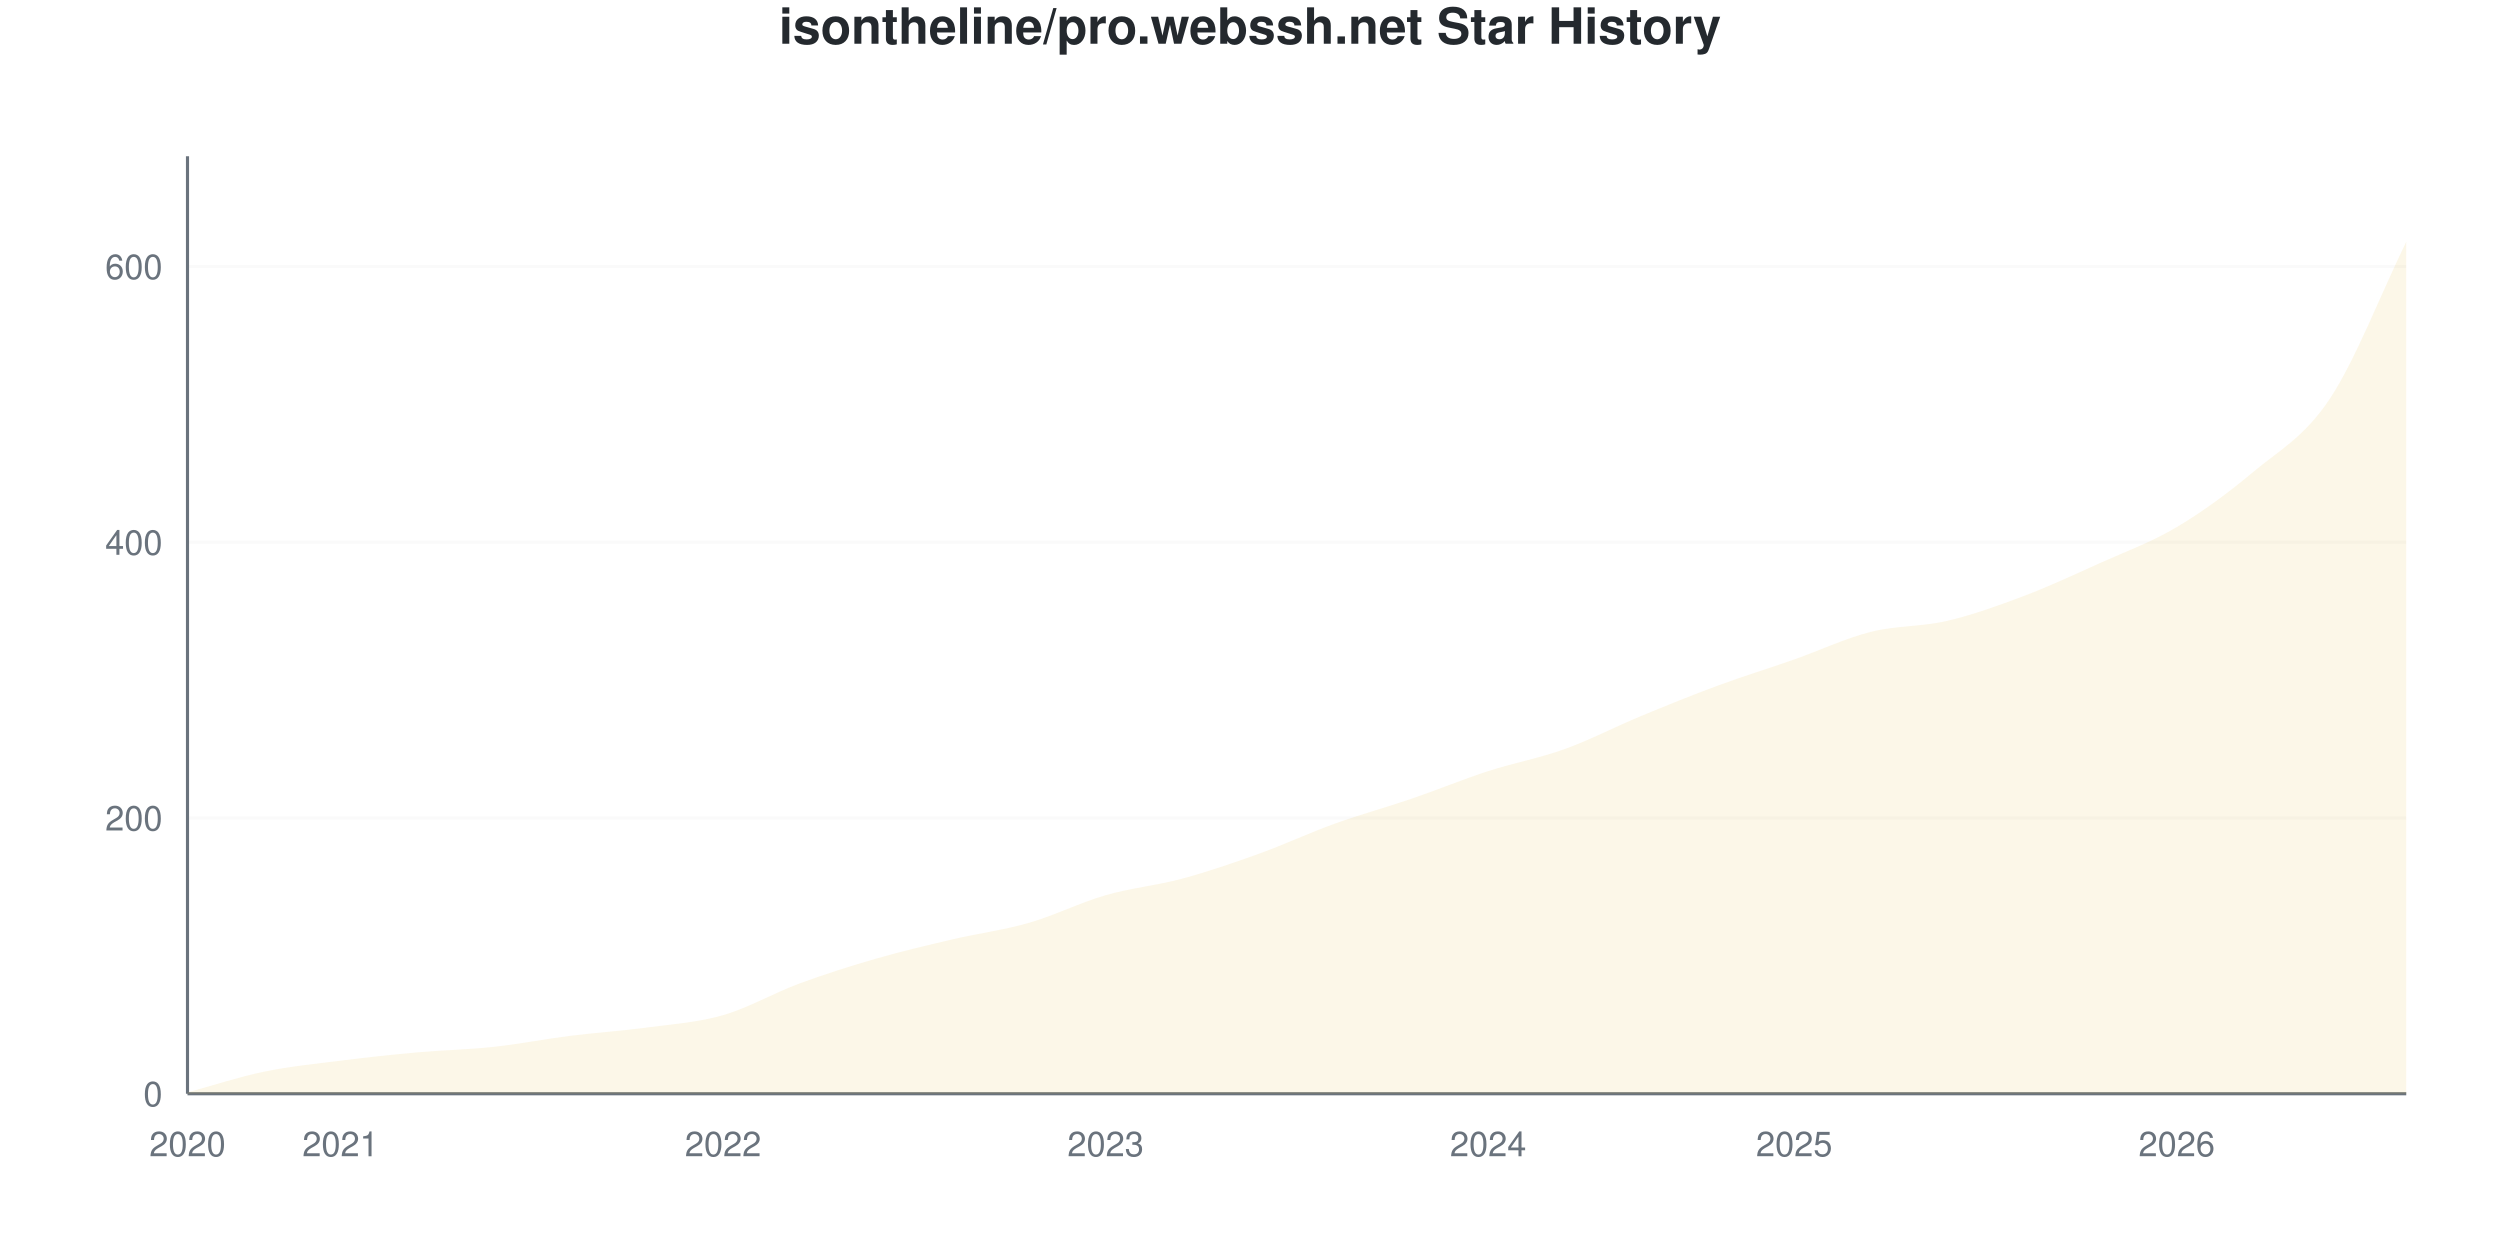
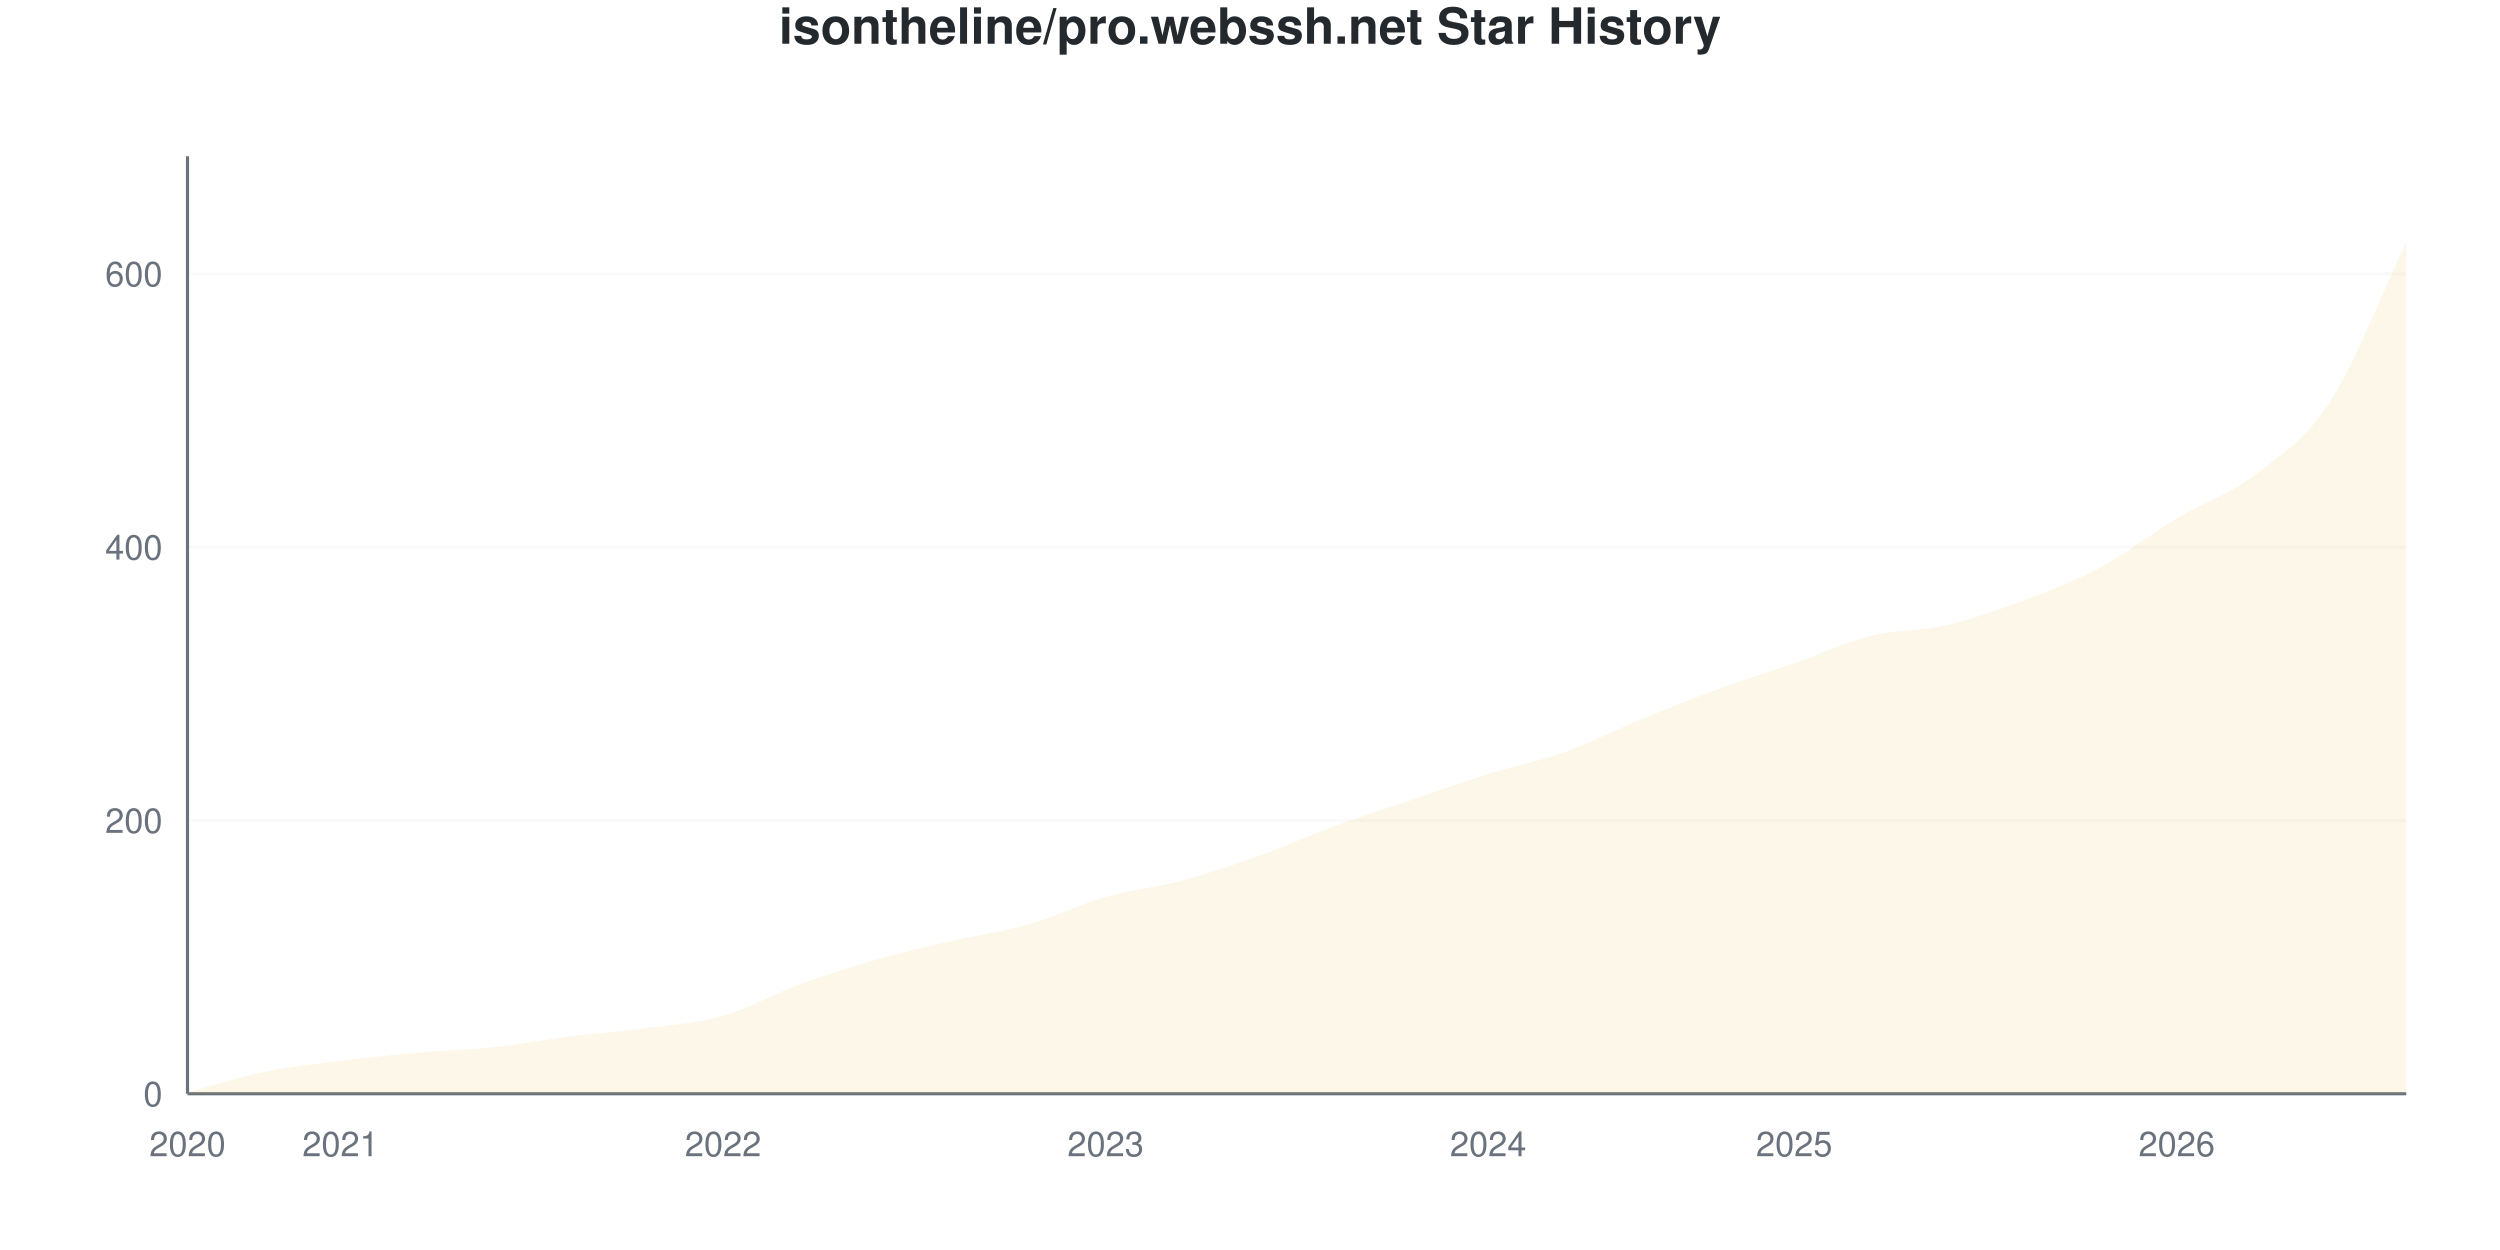
<svg xmlns="http://www.w3.org/2000/svg" viewBox="0 0 800 400" width="800" height="400">
  <style>
    @keyframes drawLine {
      to { stroke-dashoffset: 0; }
    }
    @keyframes fadeInPoint {
      from { opacity: 0; }
      to { opacity: 1; }
    }
    .data-line-0 {
-       stroke-dasharray: 1179;
-       stroke-dashoffset: 1179;
+       stroke-dasharray: 1180;
+       stroke-dashoffset: 1180;
      animation: drawLine 2s ease-out forwards;
    }
    .data-point {
      opacity: 0;
      animation: fadeInPoint 0.5s ease-out forwards;
    }
    .chart-bg { fill: #fff; }
    .chart-text { fill: #24292e; }
    .chart-muted { fill: #6a737d; }
    .chart-grid { stroke: #eee; }
    .chart-axis { stroke: #6a737d; }
    @media (prefers-color-scheme: dark) {
      .chart-bg { fill: #0d1117; }
      .chart-text { fill: #e6edf3; }
      .chart-muted { fill: #8b949e; }
      .chart-grid { stroke: #21262d; }
      .chart-axis { stroke: #8b949e; }
    }
  </style>
  <rect width="800" height="400" class="chart-bg" />
  <text x="400" y="14" text-anchor="middle" class="chart-text" font-size="16" font-weight="bold" font-family="-apple-system, BlinkMacSystemFont, 'Segoe UI', Helvetica, Arial, sans-serif">isontheline/pro.webssh.net Star History</text>
  <g class="grid">
    <line x1="60" y1="350" x2="770" y2="350" class="chart-grid" stroke-opacity="0.3" />
    <text x="52" y="354" text-anchor="end" class="chart-muted" font-size="11" font-family="-apple-system, BlinkMacSystemFont, 'Segoe UI', Helvetica, Arial, sans-serif">0</text>
-     <line x1="60" y1="261.765" x2="770" y2="261.765" class="chart-grid" stroke-opacity="0.3" />
-     <text x="52" y="265.765" text-anchor="end" class="chart-muted" font-size="11" font-family="-apple-system, BlinkMacSystemFont, 'Segoe UI', Helvetica, Arial, sans-serif">200</text>
-     <line x1="60" y1="173.529" x2="770" y2="173.529" class="chart-grid" stroke-opacity="0.3" />
-     <text x="52" y="177.529" text-anchor="end" class="chart-muted" font-size="11" font-family="-apple-system, BlinkMacSystemFont, 'Segoe UI', Helvetica, Arial, sans-serif">400</text>
-     <line x1="60" y1="85.294" x2="770" y2="85.294" class="chart-grid" stroke-opacity="0.3" />
-     <text x="52" y="89.294" text-anchor="end" class="chart-muted" font-size="11" font-family="-apple-system, BlinkMacSystemFont, 'Segoe UI', Helvetica, Arial, sans-serif">600</text>
+     <line x1="60" y1="262.536" x2="770" y2="262.536" class="chart-grid" stroke-opacity="0.3" />
+     <text x="52" y="266.536" text-anchor="end" class="chart-muted" font-size="11" font-family="-apple-system, BlinkMacSystemFont, 'Segoe UI', Helvetica, Arial, sans-serif">200</text>
+     <line x1="60" y1="175.073" x2="770" y2="175.073" class="chart-grid" stroke-opacity="0.3" />
+     <text x="52" y="179.073" text-anchor="end" class="chart-muted" font-size="11" font-family="-apple-system, BlinkMacSystemFont, 'Segoe UI', Helvetica, Arial, sans-serif">400</text>
+     <line x1="60" y1="87.609" x2="770" y2="87.609" class="chart-grid" stroke-opacity="0.3" />
+     <text x="52" y="91.609" text-anchor="end" class="chart-muted" font-size="11" font-family="-apple-system, BlinkMacSystemFont, 'Segoe UI', Helvetica, Arial, sans-serif">600</text>
  </g>
  <g class="milestones">
    
  </g>
  <g class="x-axis">
    <text x="60" y="370" text-anchor="middle" class="chart-muted" font-size="11" font-family="-apple-system, BlinkMacSystemFont, 'Segoe UI', Helvetica, Arial, sans-serif">2020</text>
    <text x="108.966" y="370" text-anchor="middle" class="chart-muted" font-size="11" font-family="-apple-system, BlinkMacSystemFont, 'Segoe UI', Helvetica, Arial, sans-serif">2021</text>
    <text x="231.379" y="370" text-anchor="middle" class="chart-muted" font-size="11" font-family="-apple-system, BlinkMacSystemFont, 'Segoe UI', Helvetica, Arial, sans-serif">2022</text>
    <text x="353.793" y="370" text-anchor="middle" class="chart-muted" font-size="11" font-family="-apple-system, BlinkMacSystemFont, 'Segoe UI', Helvetica, Arial, sans-serif">2023</text>
    <text x="476.207" y="370" text-anchor="middle" class="chart-muted" font-size="11" font-family="-apple-system, BlinkMacSystemFont, 'Segoe UI', Helvetica, Arial, sans-serif">2024</text>
    <text x="574.138" y="370" text-anchor="middle" class="chart-muted" font-size="11" font-family="-apple-system, BlinkMacSystemFont, 'Segoe UI', Helvetica, Arial, sans-serif">2025</text>
    <text x="696.552" y="370" text-anchor="middle" class="chart-muted" font-size="11" font-family="-apple-system, BlinkMacSystemFont, 'Segoe UI', Helvetica, Arial, sans-serif">2026</text>
  </g>
  <line x1="60" y1="50" x2="60" y2="350" class="chart-axis" stroke-width="1" />
  <line x1="60" y1="350" x2="770" y2="350" class="chart-axis" stroke-width="1" />
-   <path d="M60,350 L60,349.559 C68.161,347.353 76.322,344.632 84.483,342.941 C92.644,341.25 100.805,340.441 108.966,339.412 C117.126,338.382 125.287,337.5 133.448,336.765 C141.609,336.029 149.77,335.882 157.931,335 C166.092,334.118 174.253,332.5 182.414,331.471 C190.575,330.441 198.736,329.926 206.897,328.824 C215.057,327.721 223.218,327.206 231.379,324.853 C239.54,322.5 247.701,317.721 255.862,314.706 C264.023,311.691 272.184,309.118 280.345,306.765 C288.506,304.412 296.667,302.5 304.828,300.588 C312.989,298.676 321.149,297.647 329.31,295.294 C337.471,292.941 345.632,288.824 353.793,286.471 C361.954,284.118 370.115,283.382 378.276,281.176 C386.437,278.971 394.598,276.176 402.759,273.235 C410.92,270.294 419.08,266.471 427.241,263.529 C435.402,260.588 443.563,258.382 451.724,255.588 C459.885,252.794 468.046,249.412 476.207,246.765 C484.368,244.118 492.529,242.647 500.69,239.706 C508.851,236.765 517.011,232.5 525.172,229.118 C533.333,225.735 541.494,222.426 549.655,219.412 C557.816,216.397 565.977,213.897 574.138,211.029 C582.299,208.162 590.46,204.265 598.621,202.206 C606.782,200.147 614.943,200.588 623.103,198.676 C631.264,196.765 639.425,193.824 647.586,190.735 C655.747,187.647 663.908,183.824 672.069,180.147 C680.23,176.471 688.391,173.529 696.552,168.676 C704.713,163.824 712.874,157.868 721.034,151.029 C729.195,144.191 737.356,139.926 745.517,127.647 C753.678,115.368 761.839,94.118 770,77.353 L770,350 L60,350 Z" fill="#dfb317" fill-opacity="0.1" />
-   <path d="M60,350 L60,349.559 C68.161,347.353 76.322,344.632 84.483,342.941 C92.644,341.25 100.805,340.441 108.966,339.412 C117.126,338.382 125.287,337.5 133.448,336.765 C141.609,336.029 149.77,335.882 157.931,335 C166.092,334.118 174.253,332.5 182.414,331.471 C190.575,330.441 198.736,329.926 206.897,328.824 C215.057,327.721 223.218,327.206 231.379,324.853 C239.54,322.5 247.701,317.721 255.862,314.706 C264.023,311.691 272.184,309.118 280.345,306.765 C288.506,304.412 296.667,302.5 304.828,300.588 C312.989,298.676 321.149,297.647 329.31,295.294 C337.471,292.941 345.632,288.824 353.793,286.471 C361.954,284.118 370.115,283.382 378.276,281.176 C386.437,278.971 394.598,276.176 402.759,273.235 C410.92,270.294 419.08,266.471 427.241,263.529 C435.402,260.588 443.563,258.382 451.724,255.588 C459.885,252.794 468.046,249.412 476.207,246.765 C484.368,244.118 492.529,242.647 500.69,239.706 C508.851,236.765 517.011,232.5 525.172,229.118 C533.333,225.735 541.494,222.426 549.655,219.412 C557.816,216.397 565.977,213.897 574.138,211.029 C582.299,208.162 590.46,204.265 598.621,202.206 C606.782,200.147 614.943,200.588 623.103,198.676 C631.264,196.765 639.425,193.824 647.586,190.735 C655.747,187.647 663.908,183.824 672.069,180.147 C680.23,176.471 688.391,173.529 696.552,168.676 C704.713,163.824 712.874,157.868 721.034,151.029 C729.195,144.191 737.356,139.926 745.517,127.647 C753.678,115.368 761.839,94.118 770,77.353" fill="none" stroke="#dfb317" stroke-width="2.5" class="data-line-0" />
+   <path d="M60,350 L60,349.563 C68.161,347.376 76.322,344.679 84.483,343.003 C92.644,341.327 100.805,340.525 108.966,339.504 C117.126,338.484 125.287,337.609 133.448,336.88 C141.609,336.152 149.77,336.006 157.931,335.131 C166.092,334.257 174.253,332.653 182.414,331.633 C190.575,330.612 198.736,330.102 206.897,329.009 C215.057,327.915 223.218,327.405 231.379,325.073 C239.54,322.741 247.701,318.003 255.862,315.015 C264.023,312.026 272.184,309.475 280.345,307.143 C288.506,304.81 296.667,302.915 304.828,301.02 C312.989,299.125 321.149,298.105 329.31,295.773 C337.471,293.44 345.632,289.359 353.793,287.026 C361.954,284.694 370.115,283.965 378.276,281.778 C386.437,279.592 394.598,276.822 402.759,273.907 C410.92,270.991 419.08,267.274 427.241,264.286 C435.402,261.297 443.563,258.746 451.724,255.977 C459.885,253.207 468.046,250.219 476.207,247.668 C484.368,245.117 492.529,243.586 500.69,240.671 C508.851,237.755 517.011,233.528 525.172,230.175 C533.333,226.822 541.494,223.542 549.655,220.554 C557.816,217.566 565.977,215.087 574.138,212.245 C582.299,209.402 590.46,205.539 598.621,203.499 C606.782,201.458 614.943,201.895 623.103,200 C631.264,198.105 639.425,195.19 647.586,192.128 C655.747,189.067 663.908,186.006 672.069,181.633 C680.23,177.259 688.391,170.773 696.552,165.889 C704.713,161.006 712.874,158.528 721.034,152.332 C729.195,146.137 737.356,141.181 745.517,128.717 C753.678,116.254 761.839,94.606 770,77.551 L770,350 L60,350 Z" fill="#dfb317" fill-opacity="0.1" />
+   <path d="M60,350 L60,349.563 C68.161,347.376 76.322,344.679 84.483,343.003 C92.644,341.327 100.805,340.525 108.966,339.504 C117.126,338.484 125.287,337.609 133.448,336.88 C141.609,336.152 149.77,336.006 157.931,335.131 C166.092,334.257 174.253,332.653 182.414,331.633 C190.575,330.612 198.736,330.102 206.897,329.009 C215.057,327.915 223.218,327.405 231.379,325.073 C239.54,322.741 247.701,318.003 255.862,315.015 C264.023,312.026 272.184,309.475 280.345,307.143 C288.506,304.81 296.667,302.915 304.828,301.02 C312.989,299.125 321.149,298.105 329.31,295.773 C337.471,293.44 345.632,289.359 353.793,287.026 C361.954,284.694 370.115,283.965 378.276,281.778 C386.437,279.592 394.598,276.822 402.759,273.907 C410.92,270.991 419.08,267.274 427.241,264.286 C435.402,261.297 443.563,258.746 451.724,255.977 C459.885,253.207 468.046,250.219 476.207,247.668 C484.368,245.117 492.529,243.586 500.69,240.671 C508.851,237.755 517.011,233.528 525.172,230.175 C533.333,226.822 541.494,223.542 549.655,220.554 C557.816,217.566 565.977,215.087 574.138,212.245 C582.299,209.402 590.46,205.539 598.621,203.499 C606.782,201.458 614.943,201.895 623.103,200 C631.264,198.105 639.425,195.19 647.586,192.128 C655.747,189.067 663.908,186.006 672.069,181.633 C680.23,177.259 688.391,170.773 696.552,165.889 C704.713,161.006 712.874,158.528 721.034,152.332 C729.195,146.137 737.356,141.181 745.517,128.717 C753.678,116.254 761.839,94.606 770,77.551" fill="none" stroke="#dfb317" stroke-width="2.5" class="data-line-0" />
  <g class="points">
-     <circle cx="60" cy="349.559" r="4" fill="#dfb317" class="data-point" style="animation-delay: 1.50s" />
-     <circle cx="84.483" cy="342.941" r="4" fill="#dfb317" class="data-point" style="animation-delay: 1.55s" />
-     <circle cx="108.966" cy="339.412" r="4" fill="#dfb317" class="data-point" style="animation-delay: 1.60s" />
-     <circle cx="133.448" cy="336.765" r="4" fill="#dfb317" class="data-point" style="animation-delay: 1.65s" />
-     <circle cx="157.931" cy="335" r="4" fill="#dfb317" class="data-point" style="animation-delay: 1.70s" />
-     <circle cx="182.414" cy="331.471" r="4" fill="#dfb317" class="data-point" style="animation-delay: 1.75s" />
-     <circle cx="206.897" cy="328.824" r="4" fill="#dfb317" class="data-point" style="animation-delay: 1.80s" />
-     <circle cx="231.379" cy="324.853" r="4" fill="#dfb317" class="data-point" style="animation-delay: 1.85s" />
-     <circle cx="255.862" cy="314.706" r="4" fill="#dfb317" class="data-point" style="animation-delay: 1.90s" />
-     <circle cx="280.345" cy="306.765" r="4" fill="#dfb317" class="data-point" style="animation-delay: 1.95s" />
-     <circle cx="304.828" cy="300.588" r="4" fill="#dfb317" class="data-point" style="animation-delay: 2.00s" />
-     <circle cx="329.31" cy="295.294" r="4" fill="#dfb317" class="data-point" style="animation-delay: 2.05s" />
-     <circle cx="353.793" cy="286.471" r="4" fill="#dfb317" class="data-point" style="animation-delay: 2.10s" />
-     <circle cx="378.276" cy="281.176" r="4" fill="#dfb317" class="data-point" style="animation-delay: 2.15s" />
-     <circle cx="402.759" cy="273.235" r="4" fill="#dfb317" class="data-point" style="animation-delay: 2.20s" />
-     <circle cx="427.241" cy="263.529" r="4" fill="#dfb317" class="data-point" style="animation-delay: 2.25s" />
-     <circle cx="451.724" cy="255.588" r="4" fill="#dfb317" class="data-point" style="animation-delay: 2.30s" />
-     <circle cx="476.207" cy="246.765" r="4" fill="#dfb317" class="data-point" style="animation-delay: 2.35s" />
-     <circle cx="500.69" cy="239.706" r="4" fill="#dfb317" class="data-point" style="animation-delay: 2.40s" />
-     <circle cx="525.172" cy="229.118" r="4" fill="#dfb317" class="data-point" style="animation-delay: 2.45s" />
-     <circle cx="549.655" cy="219.412" r="4" fill="#dfb317" class="data-point" style="animation-delay: 2.50s" />
-     <circle cx="574.138" cy="211.029" r="4" fill="#dfb317" class="data-point" style="animation-delay: 2.55s" />
-     <circle cx="598.621" cy="202.206" r="4" fill="#dfb317" class="data-point" style="animation-delay: 2.60s" />
-     <circle cx="623.103" cy="198.676" r="4" fill="#dfb317" class="data-point" style="animation-delay: 2.65s" />
-     <circle cx="647.586" cy="190.735" r="4" fill="#dfb317" class="data-point" style="animation-delay: 2.70s" />
-     <circle cx="672.069" cy="180.147" r="4" fill="#dfb317" class="data-point" style="animation-delay: 2.75s" />
-     <circle cx="696.552" cy="168.676" r="4" fill="#dfb317" class="data-point" style="animation-delay: 2.80s" />
-     <circle cx="721.034" cy="151.029" r="4" fill="#dfb317" class="data-point" style="animation-delay: 2.85s" />
-     <circle cx="745.517" cy="127.647" r="4" fill="#dfb317" class="data-point" style="animation-delay: 2.90s" />
-     <circle cx="770" cy="77.353" r="4" fill="#dfb317" class="data-point" style="animation-delay: 2.95s" />
+     <circle cx="60" cy="349.563" r="4" fill="#dfb317" class="data-point" style="animation-delay: 1.50s" />
+     <circle cx="84.483" cy="343.003" r="4" fill="#dfb317" class="data-point" style="animation-delay: 1.55s" />
+     <circle cx="108.966" cy="339.504" r="4" fill="#dfb317" class="data-point" style="animation-delay: 1.60s" />
+     <circle cx="133.448" cy="336.88" r="4" fill="#dfb317" class="data-point" style="animation-delay: 1.65s" />
+     <circle cx="157.931" cy="335.131" r="4" fill="#dfb317" class="data-point" style="animation-delay: 1.70s" />
+     <circle cx="182.414" cy="331.633" r="4" fill="#dfb317" class="data-point" style="animation-delay: 1.75s" />
+     <circle cx="206.897" cy="329.009" r="4" fill="#dfb317" class="data-point" style="animation-delay: 1.80s" />
+     <circle cx="231.379" cy="325.073" r="4" fill="#dfb317" class="data-point" style="animation-delay: 1.85s" />
+     <circle cx="255.862" cy="315.015" r="4" fill="#dfb317" class="data-point" style="animation-delay: 1.90s" />
+     <circle cx="280.345" cy="307.143" r="4" fill="#dfb317" class="data-point" style="animation-delay: 1.95s" />
+     <circle cx="304.828" cy="301.02" r="4" fill="#dfb317" class="data-point" style="animation-delay: 2.00s" />
+     <circle cx="329.31" cy="295.773" r="4" fill="#dfb317" class="data-point" style="animation-delay: 2.05s" />
+     <circle cx="353.793" cy="287.026" r="4" fill="#dfb317" class="data-point" style="animation-delay: 2.10s" />
+     <circle cx="378.276" cy="281.778" r="4" fill="#dfb317" class="data-point" style="animation-delay: 2.15s" />
+     <circle cx="402.759" cy="273.907" r="4" fill="#dfb317" class="data-point" style="animation-delay: 2.20s" />
+     <circle cx="427.241" cy="264.286" r="4" fill="#dfb317" class="data-point" style="animation-delay: 2.25s" />
+     <circle cx="451.724" cy="255.977" r="4" fill="#dfb317" class="data-point" style="animation-delay: 2.30s" />
+     <circle cx="476.207" cy="247.668" r="4" fill="#dfb317" class="data-point" style="animation-delay: 2.35s" />
+     <circle cx="500.69" cy="240.671" r="4" fill="#dfb317" class="data-point" style="animation-delay: 2.40s" />
+     <circle cx="525.172" cy="230.175" r="4" fill="#dfb317" class="data-point" style="animation-delay: 2.45s" />
+     <circle cx="549.655" cy="220.554" r="4" fill="#dfb317" class="data-point" style="animation-delay: 2.50s" />
+     <circle cx="574.138" cy="212.245" r="4" fill="#dfb317" class="data-point" style="animation-delay: 2.55s" />
+     <circle cx="598.621" cy="203.499" r="4" fill="#dfb317" class="data-point" style="animation-delay: 2.60s" />
+     <circle cx="623.103" cy="200" r="4" fill="#dfb317" class="data-point" style="animation-delay: 2.65s" />
+     <circle cx="647.586" cy="192.128" r="4" fill="#dfb317" class="data-point" style="animation-delay: 2.70s" />
+     <circle cx="672.069" cy="181.633" r="4" fill="#dfb317" class="data-point" style="animation-delay: 2.75s" />
+     <circle cx="696.552" cy="165.889" r="4" fill="#dfb317" class="data-point" style="animation-delay: 2.80s" />
+     <circle cx="721.034" cy="152.332" r="4" fill="#dfb317" class="data-point" style="animation-delay: 2.85s" />
+     <circle cx="745.517" cy="128.717" r="4" fill="#dfb317" class="data-point" style="animation-delay: 2.90s" />
+     <circle cx="770" cy="77.551" r="4" fill="#dfb317" class="data-point" style="animation-delay: 2.95s" />
  </g>
</svg>
